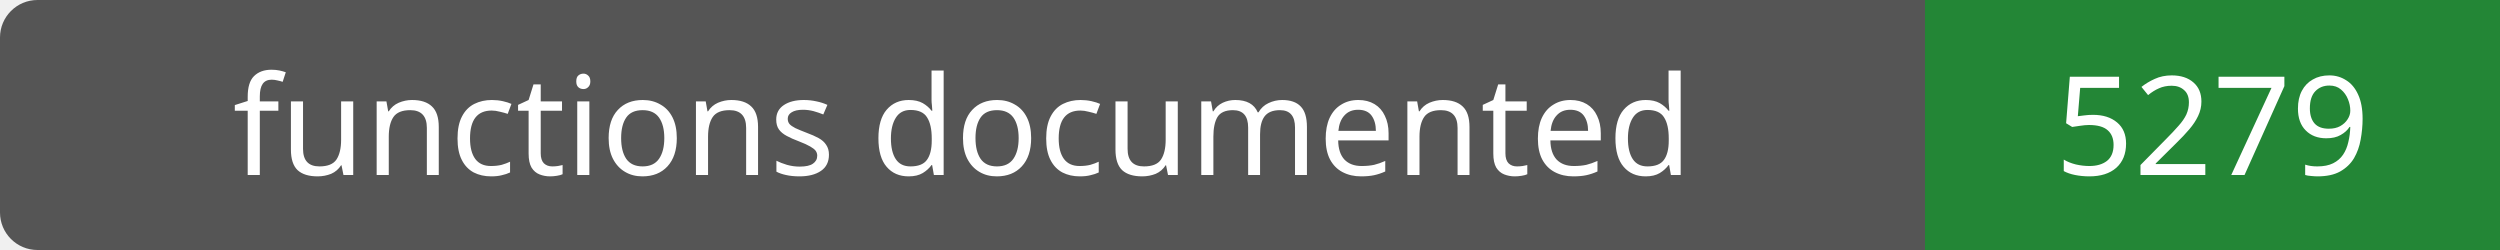
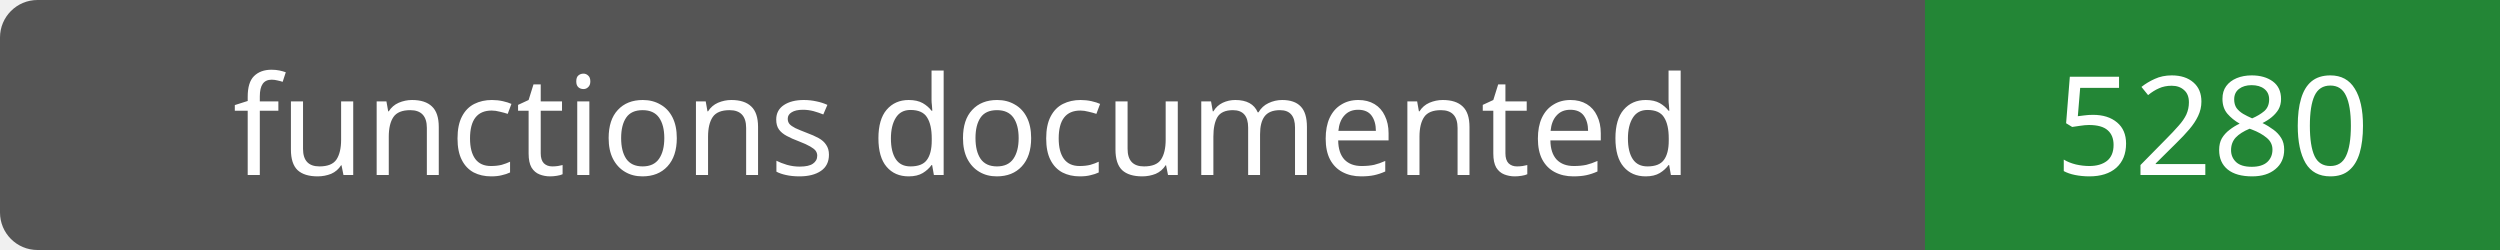
- <svg xmlns="http://www.w3.org/2000/svg" width="200" height="20" role="img" aria-label="functions documented: 5279">
+ <svg xmlns="http://www.w3.org/2000/svg" width="200" height="20" role="img" aria-label="functions documented: 5280">
  <rect width="200" height="20" rx="3" fill="#555" />
  <path fill="#238636" d="M154 0h46v20H154z" />
  <g fill="#fff" text-anchor="middle" font-family="Verdana,sans-serif" font-size="11">
    <text x="77.0" y="14">functions documented</text>
-     <text x="177.0" y="14">5279</text>
+     <text x="177.0" y="14">5280</text>
  </g>
</svg>
